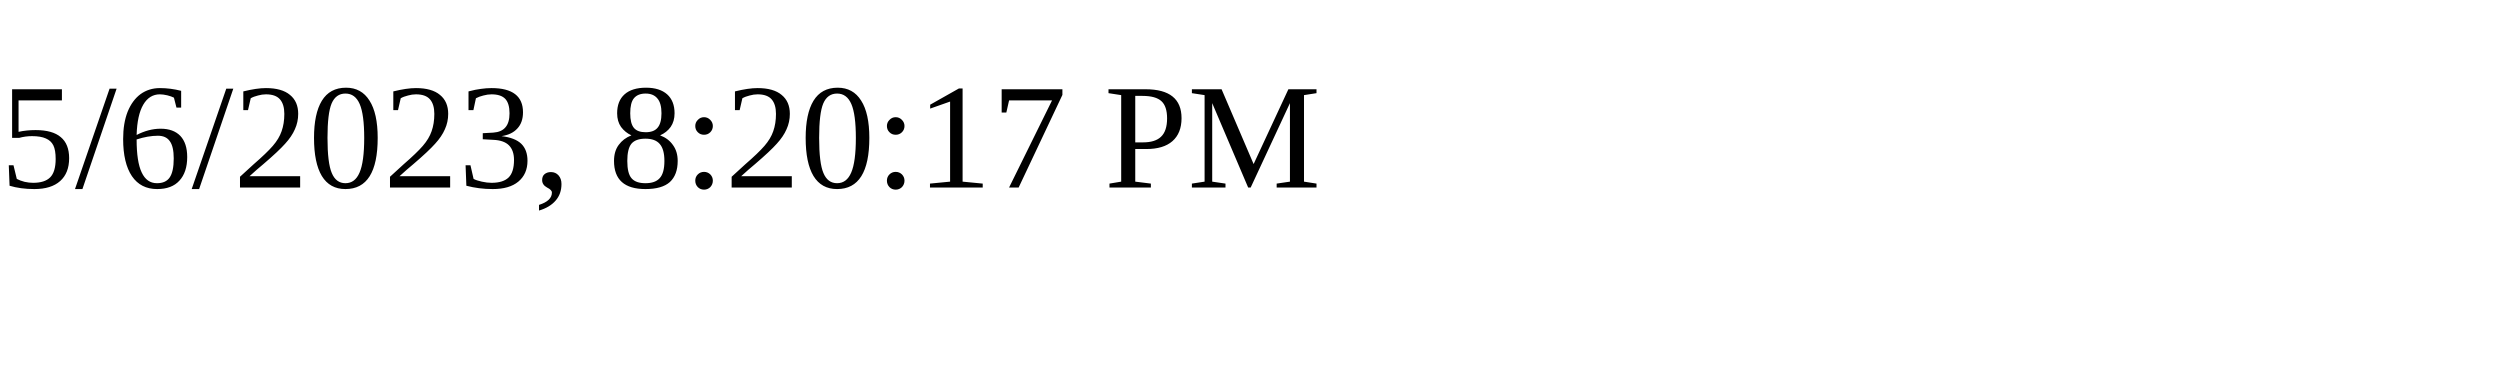
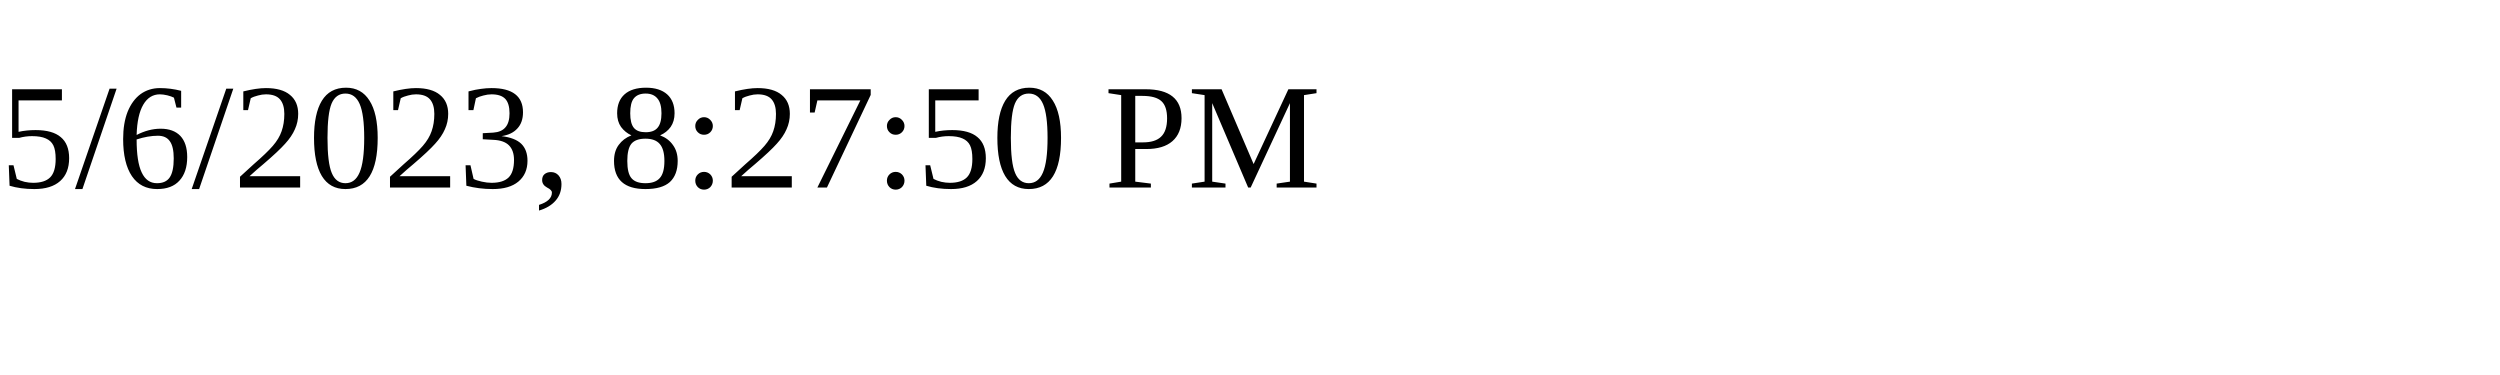
<svg xmlns="http://www.w3.org/2000/svg" height="30" width="200">
-   <text x="0" y="15">5/6/2023, 8:20:17 PM</text>
+   <text x="0" y="15">5/6/2023, 8:27:50 PM</text>
</svg>
